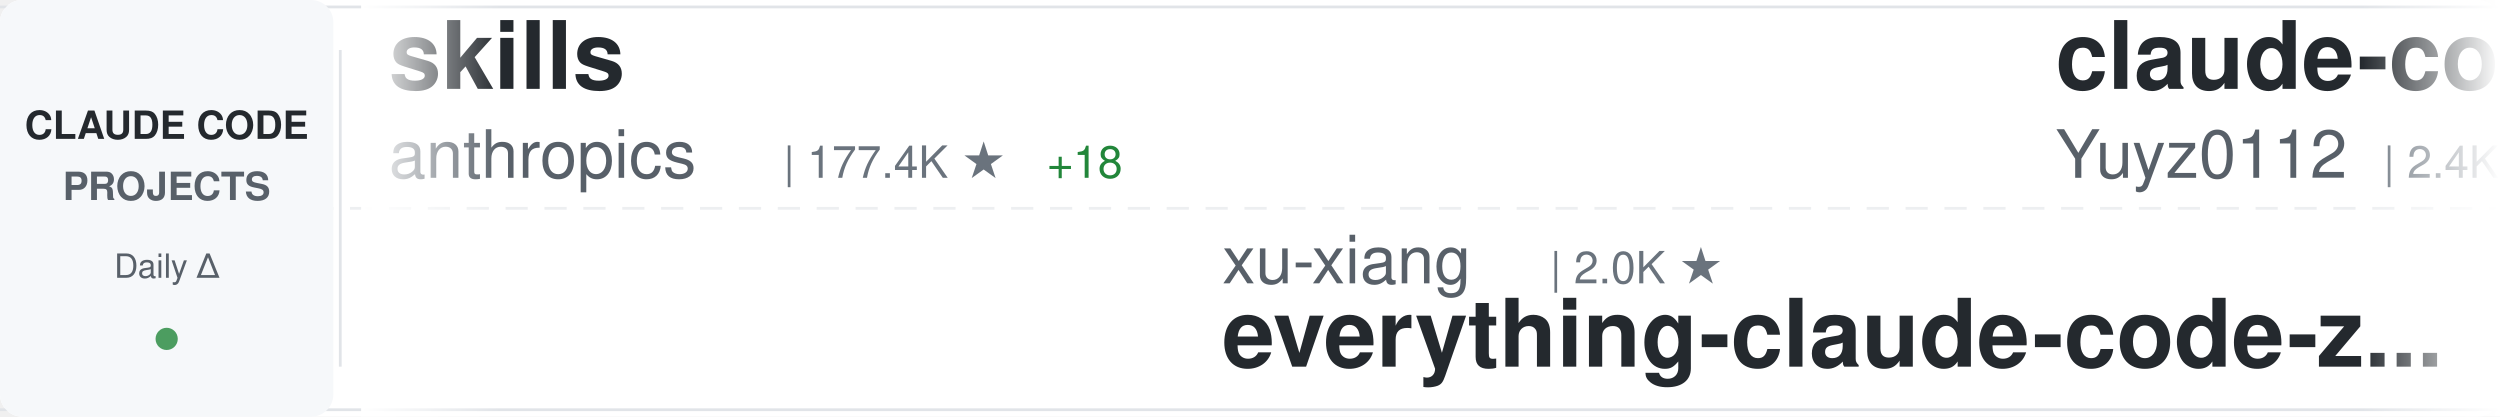
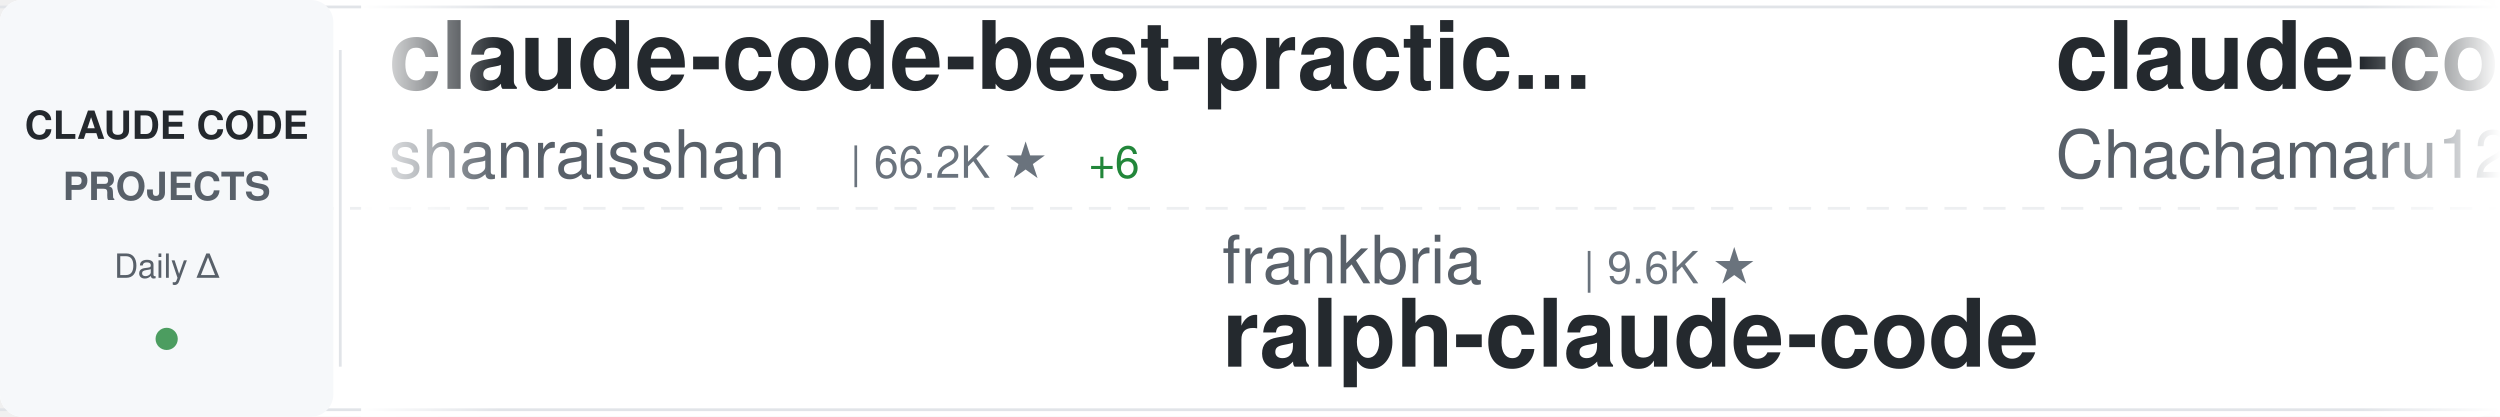
<svg xmlns="http://www.w3.org/2000/svg" width="900" height="150">
  <defs>
    <linearGradient id="awesomeLeftFade" x1="0%" y1="0%" x2="100%" y2="0%">
      <stop offset="0%" style="stop-color:#ffffff;stop-opacity:1" />
      <stop offset="100%" style="stop-color:#ffffff;stop-opacity:0" />
    </linearGradient>
    <linearGradient id="awesomeRightFade" x1="0%" y1="0%" x2="100%" y2="0%">
      <stop offset="0%" style="stop-color:#ffffff;stop-opacity:0" />
      <stop offset="100%" style="stop-color:#ffffff;stop-opacity:1" />
    </linearGradient>
  </defs>
  <rect width="900" height="150" fill="#ffffff" rx="8" />
  <rect x="0" y="2" width="900" height="1" fill="#e1e4e8" />
  <rect x="0" y="147" width="900" height="1" fill="#e1e4e8" />
  <line x1="0" y1="75" x2="900" y2="75" stroke="#e1e4e8" stroke-width="1" stroke-dasharray="8 6" opacity="0.6" />
  <rect x="0" y="0" width="120" height="150" fill="#f6f8fa" rx="8" />
  <text x="60" y="50" font-family="-apple-system, BlinkMacSystemFont, 'Segoe UI', Helvetica, Arial, sans-serif" font-size="14" font-weight="600" fill="#24292e" text-anchor="middle">CLAUDE CODE</text>
  <text x="60" y="72" font-family="-apple-system, BlinkMacSystemFont, 'Segoe UI', Helvetica, Arial, sans-serif" font-size="14" font-weight="600" fill="#586069" text-anchor="middle">PROJECTS</text>
  <text x="60" y="100" font-family="-apple-system, BlinkMacSystemFont, 'Segoe UI', Helvetica, Arial, sans-serif" font-size="12" font-weight="500" fill="#586069" text-anchor="middle">Daily Δ</text>
  <circle cx="60" cy="122" r="4" fill="#22863a" opacity="0.8" />
  <rect x="122" y="18" width="1" height="114" fill="#e1e4e8" />
  <clipPath id="awesomeTickerClip">
    <rect x="130" y="0" width="770" height="150" />
  </clipPath>
  <g clip-path="url(#awesomeTickerClip)">
    <g id="awesomeTickerItems">
      <animateTransform attributeName="transform" attributeType="XML" type="translate" from="0 0" to="-3000 0" dur="54s" repeatCount="indefinite" />
      <g transform="translate(0, 0)">
-         <text x="140" y="32" font-family="-apple-system, BlinkMacSystemFont, 'Segoe UI', Helvetica, Arial, sans-serif" font-size="34" font-weight="600" fill="#24292e">skills</text>
-         <text x="140" y="64" font-family="-apple-system, BlinkMacSystemFont, 'Segoe UI', Helvetica, Arial, sans-serif" font-size="24" font-weight="400" fill="#586069">anthropics</text>
-         <text x="282" y="64" font-family="-apple-system, BlinkMacSystemFont, 'Segoe UI', Helvetica, Arial, sans-serif" font-size="16" font-weight="500" fill="#6a737d">| 177.4K ★</text>
-         <text x="377" y="64" font-family="-apple-system, BlinkMacSystemFont, 'Segoe UI', Helvetica, Arial, sans-serif" font-size="16" font-weight="500" fill="#22863a"> +18</text>
+         <text x="140" y="32" font-family="-apple-system, BlinkMacSystemFont, 'Segoe UI', Helvetica, Arial, sans-serif" font-size="34" font-weight="600" fill="#24292e">claude-code-best-practic...</text>
+         <text x="140" y="64" font-family="-apple-system, BlinkMacSystemFont, 'Segoe UI', Helvetica, Arial, sans-serif" font-size="24" font-weight="400" fill="#586069">shanraisshan</text>
+         <text x="306" y="64" font-family="-apple-system, BlinkMacSystemFont, 'Segoe UI', Helvetica, Arial, sans-serif" font-size="16" font-weight="500" fill="#6a737d">| 66.2K ★</text>
+         <text x="392" y="64" font-family="-apple-system, BlinkMacSystemFont, 'Segoe UI', Helvetica, Arial, sans-serif" font-size="16" font-weight="500" fill="#22863a"> +6</text>
      </g>
      <g transform="translate(300, 0)">
-         <text x="140" y="102" font-family="-apple-system, BlinkMacSystemFont, 'Segoe UI', Helvetica, Arial, sans-serif" font-size="24" font-weight="400" fill="#586069">xu-xiang</text>
-         <text x="258" y="102" font-family="-apple-system, BlinkMacSystemFont, 'Segoe UI', Helvetica, Arial, sans-serif" font-size="16" font-weight="500" fill="#6a737d">| 2.0K ★</text>
-         <text x="140" y="132" font-family="-apple-system, BlinkMacSystemFont, 'Segoe UI', Helvetica, Arial, sans-serif" font-size="34" font-weight="600" fill="#24292e">everything-claude-code-z...</text>
+         <text x="140" y="102" font-family="-apple-system, BlinkMacSystemFont, 'Segoe UI', Helvetica, Arial, sans-serif" font-size="24" font-weight="400" fill="#586069">frankbria</text>
+         <text x="270" y="102" font-family="-apple-system, BlinkMacSystemFont, 'Segoe UI', Helvetica, Arial, sans-serif" font-size="16" font-weight="500" fill="#6a737d">| 9.6K ★</text>
+         <text x="140" y="132" font-family="-apple-system, BlinkMacSystemFont, 'Segoe UI', Helvetica, Arial, sans-serif" font-size="34" font-weight="600" fill="#24292e">ralph-claude-code</text>
      </g>
      <g transform="translate(600, 0)">
+         <text x="140" y="32" font-family="-apple-system, BlinkMacSystemFont, 'Segoe UI', Helvetica, Arial, sans-serif" font-size="34" font-weight="600" fill="#24292e">claude-code-harness</text>
+         <text x="140" y="64" font-family="-apple-system, BlinkMacSystemFont, 'Segoe UI', Helvetica, Arial, sans-serif" font-size="24" font-weight="400" fill="#586069">Chachamaru127</text>
+         <text x="318" y="64" font-family="-apple-system, BlinkMacSystemFont, 'Segoe UI', Helvetica, Arial, sans-serif" font-size="16" font-weight="500" fill="#6a737d">| 3.1K ★</text>
+       </g>
+       <g transform="translate(900, 0)">
+         <text x="140" y="102" font-family="-apple-system, BlinkMacSystemFont, 'Segoe UI', Helvetica, Arial, sans-serif" font-size="24" font-weight="400" fill="#586069">Windy3f3f3f3f</text>
+         <text x="318" y="102" font-family="-apple-system, BlinkMacSystemFont, 'Segoe UI', Helvetica, Arial, sans-serif" font-size="16" font-weight="500" fill="#6a737d">| 3.7K ★</text>
+         <text x="140" y="132" font-family="-apple-system, BlinkMacSystemFont, 'Segoe UI', Helvetica, Arial, sans-serif" font-size="34" font-weight="600" fill="#24292e">how-claude-code-works</text>
+       </g>
+       <g transform="translate(1200, 0)">
+         <text x="140" y="32" font-family="-apple-system, BlinkMacSystemFont, 'Segoe UI', Helvetica, Arial, sans-serif" font-size="34" font-weight="600" fill="#24292e">awesome-claude-code-tool...</text>
+         <text x="140" y="64" font-family="-apple-system, BlinkMacSystemFont, 'Segoe UI', Helvetica, Arial, sans-serif" font-size="24" font-weight="400" fill="#586069">rohitg00</text>
+         <text x="258" y="64" font-family="-apple-system, BlinkMacSystemFont, 'Segoe UI', Helvetica, Arial, sans-serif" font-size="16" font-weight="500" fill="#6a737d">| 2.6K ★</text>
+         <text x="335" y="64" font-family="-apple-system, BlinkMacSystemFont, 'Segoe UI', Helvetica, Arial, sans-serif" font-size="16" font-weight="500" fill="#22863a"> +1</text>
+       </g>
+       <g transform="translate(1500, 0)">
+         <text x="140" y="102" font-family="-apple-system, BlinkMacSystemFont, 'Segoe UI', Helvetica, Arial, sans-serif" font-size="24" font-weight="400" fill="#586069">AprilNEA</text>
+         <text x="258" y="102" font-family="-apple-system, BlinkMacSystemFont, 'Segoe UI', Helvetica, Arial, sans-serif" font-size="16" font-weight="500" fill="#6a737d">| 391 ★</text>
+         <text x="140" y="132" font-family="-apple-system, BlinkMacSystemFont, 'Segoe UI', Helvetica, Arial, sans-serif" font-size="34" font-weight="600" fill="#24292e">claude-code-source</text>
+       </g>
+       <g transform="translate(1800, 0)">
        <text x="140" y="32" font-family="-apple-system, BlinkMacSystemFont, 'Segoe UI', Helvetica, Arial, sans-serif" font-size="34" font-weight="600" fill="#24292e">claude-code-reverse</text>
        <text x="140" y="64" font-family="-apple-system, BlinkMacSystemFont, 'Segoe UI', Helvetica, Arial, sans-serif" font-size="24" font-weight="400" fill="#586069">Yuyz0112</text>
        <text x="258" y="64" font-family="-apple-system, BlinkMacSystemFont, 'Segoe UI', Helvetica, Arial, sans-serif" font-size="16" font-weight="500" fill="#6a737d">| 2.4K ★</text>
      </g>
-       <g transform="translate(900, 0)">
-         <text x="140" y="102" font-family="-apple-system, BlinkMacSystemFont, 'Segoe UI', Helvetica, Arial, sans-serif" font-size="24" font-weight="400" fill="#586069">frankbria</text>
-         <text x="270" y="102" font-family="-apple-system, BlinkMacSystemFont, 'Segoe UI', Helvetica, Arial, sans-serif" font-size="16" font-weight="500" fill="#6a737d">| 9.6K ★</text>
-         <text x="347" y="102" font-family="-apple-system, BlinkMacSystemFont, 'Segoe UI', Helvetica, Arial, sans-serif" font-size="16" font-weight="500" fill="#22863a"> +1</text>
-         <text x="140" y="132" font-family="-apple-system, BlinkMacSystemFont, 'Segoe UI', Helvetica, Arial, sans-serif" font-size="34" font-weight="600" fill="#24292e">ralph-claude-code</text>
-       </g>
-       <g transform="translate(1200, 0)">
-         <text x="140" y="32" font-family="-apple-system, BlinkMacSystemFont, 'Segoe UI', Helvetica, Arial, sans-serif" font-size="34" font-weight="600" fill="#24292e">claude-code-security-rev...</text>
-         <text x="140" y="64" font-family="-apple-system, BlinkMacSystemFont, 'Segoe UI', Helvetica, Arial, sans-serif" font-size="24" font-weight="400" fill="#586069">anthropics</text>
-         <text x="282" y="64" font-family="-apple-system, BlinkMacSystemFont, 'Segoe UI', Helvetica, Arial, sans-serif" font-size="16" font-weight="500" fill="#6a737d">| 6.3K ★</text>
-         <text x="359" y="64" font-family="-apple-system, BlinkMacSystemFont, 'Segoe UI', Helvetica, Arial, sans-serif" font-size="16" font-weight="500" fill="#22863a"> +1</text>
-       </g>
-       <g transform="translate(1500, 0)">
-         <text x="140" y="102" font-family="-apple-system, BlinkMacSystemFont, 'Segoe UI', Helvetica, Arial, sans-serif" font-size="24" font-weight="400" fill="#586069">ccplugins</text>
-         <text x="270" y="102" font-family="-apple-system, BlinkMacSystemFont, 'Segoe UI', Helvetica, Arial, sans-serif" font-size="16" font-weight="500" fill="#6a737d">| 948 ★</text>
-         <text x="140" y="132" font-family="-apple-system, BlinkMacSystemFont, 'Segoe UI', Helvetica, Arial, sans-serif" font-size="34" font-weight="600" fill="#24292e">awesome-claude-code-plug...</text>
-       </g>
-       <g transform="translate(1800, 0)">
-         <text x="140" y="32" font-family="-apple-system, BlinkMacSystemFont, 'Segoe UI', Helvetica, Arial, sans-serif" font-size="34" font-weight="600" fill="#24292e">collection-claude-code-s...</text>
-         <text x="140" y="64" font-family="-apple-system, BlinkMacSystemFont, 'Segoe UI', Helvetica, Arial, sans-serif" font-size="24" font-weight="400" fill="#586069">chauncygu</text>
-         <text x="270" y="64" font-family="-apple-system, BlinkMacSystemFont, 'Segoe UI', Helvetica, Arial, sans-serif" font-size="16" font-weight="500" fill="#6a737d">| 2.8K ★</text>
-       </g>
      <g transform="translate(2100, 0)">
-         <text x="140" y="102" font-family="-apple-system, BlinkMacSystemFont, 'Segoe UI', Helvetica, Arial, sans-serif" font-size="24" font-weight="400" fill="#586069">anthropics</text>
-         <text x="282" y="102" font-family="-apple-system, BlinkMacSystemFont, 'Segoe UI', Helvetica, Arial, sans-serif" font-size="16" font-weight="500" fill="#6a737d">| 8.9K ★</text>
-         <text x="359" y="102" font-family="-apple-system, BlinkMacSystemFont, 'Segoe UI', Helvetica, Arial, sans-serif" font-size="16" font-weight="500" fill="#22863a"> +1</text>
-         <text x="140" y="132" font-family="-apple-system, BlinkMacSystemFont, 'Segoe UI', Helvetica, Arial, sans-serif" font-size="34" font-weight="600" fill="#24292e">claude-code-action</text>
+         <text x="140" y="102" font-family="-apple-system, BlinkMacSystemFont, 'Segoe UI', Helvetica, Arial, sans-serif" font-size="24" font-weight="400" fill="#586069">Windy3f3f3f3f</text>
+         <text x="318" y="102" font-family="-apple-system, BlinkMacSystemFont, 'Segoe UI', Helvetica, Arial, sans-serif" font-size="16" font-weight="500" fill="#6a737d">| 2.7K ★</text>
+         <text x="140" y="132" font-family="-apple-system, BlinkMacSystemFont, 'Segoe UI', Helvetica, Arial, sans-serif" font-size="34" font-weight="600" fill="#24292e">claude-code-from-scratch</text>
      </g>
      <g transform="translate(2400, 0)">
        <text x="140" y="32" font-family="-apple-system, BlinkMacSystemFont, 'Segoe UI', Helvetica, Arial, sans-serif" font-size="34" font-weight="600" fill="#24292e">ECC</text>
        <text x="140" y="64" font-family="-apple-system, BlinkMacSystemFont, 'Segoe UI', Helvetica, Arial, sans-serif" font-size="24" font-weight="400" fill="#586069">affaan-m</text>
-         <text x="258" y="64" font-family="-apple-system, BlinkMacSystemFont, 'Segoe UI', Helvetica, Arial, sans-serif" font-size="16" font-weight="500" fill="#6a737d">| 264.5K ★</text>
-         <text x="353" y="64" font-family="-apple-system, BlinkMacSystemFont, 'Segoe UI', Helvetica, Arial, sans-serif" font-size="16" font-weight="500" fill="#22863a"> +122</text>
+         <text x="258" y="64" font-family="-apple-system, BlinkMacSystemFont, 'Segoe UI', Helvetica, Arial, sans-serif" font-size="16" font-weight="500" fill="#6a737d">| 264.6K ★</text>
+         <text x="353" y="64" font-family="-apple-system, BlinkMacSystemFont, 'Segoe UI', Helvetica, Arial, sans-serif" font-size="16" font-weight="500" fill="#22863a"> +140</text>
      </g>
      <g transform="translate(2700, 0)">
-         <text x="140" y="102" font-family="-apple-system, BlinkMacSystemFont, 'Segoe UI', Helvetica, Arial, sans-serif" font-size="24" font-weight="400" fill="#586069">VILA-Lab</text>
-         <text x="258" y="102" font-family="-apple-system, BlinkMacSystemFont, 'Segoe UI', Helvetica, Arial, sans-serif" font-size="16" font-weight="500" fill="#6a737d">| 2.1K ★</text>
-         <text x="335" y="102" font-family="-apple-system, BlinkMacSystemFont, 'Segoe UI', Helvetica, Arial, sans-serif" font-size="16" font-weight="500" fill="#22863a"> +1</text>
-         <text x="140" y="132" font-family="-apple-system, BlinkMacSystemFont, 'Segoe UI', Helvetica, Arial, sans-serif" font-size="34" font-weight="600" fill="#24292e">Dive-into-Claude-Code</text>
+         <text x="140" y="102" font-family="-apple-system, BlinkMacSystemFont, 'Segoe UI', Helvetica, Arial, sans-serif" font-size="24" font-weight="400" fill="#586069">VoltAgent</text>
+         <text x="270" y="102" font-family="-apple-system, BlinkMacSystemFont, 'Segoe UI', Helvetica, Arial, sans-serif" font-size="16" font-weight="500" fill="#6a737d">| 25.2K ★</text>
+         <text x="356" y="102" font-family="-apple-system, BlinkMacSystemFont, 'Segoe UI', Helvetica, Arial, sans-serif" font-size="16" font-weight="500" fill="#22863a"> +1</text>
+         <text x="140" y="132" font-family="-apple-system, BlinkMacSystemFont, 'Segoe UI', Helvetica, Arial, sans-serif" font-size="34" font-weight="600" fill="#24292e">awesome-claude-code-suba...</text>
      </g>
      <g transform="translate(3000, 0)">
-         <text x="140" y="32" font-family="-apple-system, BlinkMacSystemFont, 'Segoe UI', Helvetica, Arial, sans-serif" font-size="34" font-weight="600" fill="#24292e">skills</text>
-         <text x="140" y="64" font-family="-apple-system, BlinkMacSystemFont, 'Segoe UI', Helvetica, Arial, sans-serif" font-size="24" font-weight="400" fill="#586069">anthropics</text>
-         <text x="282" y="64" font-family="-apple-system, BlinkMacSystemFont, 'Segoe UI', Helvetica, Arial, sans-serif" font-size="16" font-weight="500" fill="#6a737d">| 177.4K ★</text>
-         <text x="377" y="64" font-family="-apple-system, BlinkMacSystemFont, 'Segoe UI', Helvetica, Arial, sans-serif" font-size="16" font-weight="500" fill="#22863a"> +18</text>
+         <text x="140" y="32" font-family="-apple-system, BlinkMacSystemFont, 'Segoe UI', Helvetica, Arial, sans-serif" font-size="34" font-weight="600" fill="#24292e">claude-code-best-practic...</text>
+         <text x="140" y="64" font-family="-apple-system, BlinkMacSystemFont, 'Segoe UI', Helvetica, Arial, sans-serif" font-size="24" font-weight="400" fill="#586069">shanraisshan</text>
+         <text x="306" y="64" font-family="-apple-system, BlinkMacSystemFont, 'Segoe UI', Helvetica, Arial, sans-serif" font-size="16" font-weight="500" fill="#6a737d">| 66.2K ★</text>
+         <text x="392" y="64" font-family="-apple-system, BlinkMacSystemFont, 'Segoe UI', Helvetica, Arial, sans-serif" font-size="16" font-weight="500" fill="#22863a"> +6</text>
      </g>
      <g transform="translate(3300, 0)">
-         <text x="140" y="102" font-family="-apple-system, BlinkMacSystemFont, 'Segoe UI', Helvetica, Arial, sans-serif" font-size="24" font-weight="400" fill="#586069">xu-xiang</text>
-         <text x="258" y="102" font-family="-apple-system, BlinkMacSystemFont, 'Segoe UI', Helvetica, Arial, sans-serif" font-size="16" font-weight="500" fill="#6a737d">| 2.0K ★</text>
-         <text x="140" y="132" font-family="-apple-system, BlinkMacSystemFont, 'Segoe UI', Helvetica, Arial, sans-serif" font-size="34" font-weight="600" fill="#24292e">everything-claude-code-z...</text>
+         <text x="140" y="102" font-family="-apple-system, BlinkMacSystemFont, 'Segoe UI', Helvetica, Arial, sans-serif" font-size="24" font-weight="400" fill="#586069">frankbria</text>
+         <text x="270" y="102" font-family="-apple-system, BlinkMacSystemFont, 'Segoe UI', Helvetica, Arial, sans-serif" font-size="16" font-weight="500" fill="#6a737d">| 9.6K ★</text>
+         <text x="140" y="132" font-family="-apple-system, BlinkMacSystemFont, 'Segoe UI', Helvetica, Arial, sans-serif" font-size="34" font-weight="600" fill="#24292e">ralph-claude-code</text>
      </g>
      <g transform="translate(3600, 0)">
-         <text x="140" y="32" font-family="-apple-system, BlinkMacSystemFont, 'Segoe UI', Helvetica, Arial, sans-serif" font-size="34" font-weight="600" fill="#24292e">claude-code-reverse</text>
-         <text x="140" y="64" font-family="-apple-system, BlinkMacSystemFont, 'Segoe UI', Helvetica, Arial, sans-serif" font-size="24" font-weight="400" fill="#586069">Yuyz0112</text>
-         <text x="258" y="64" font-family="-apple-system, BlinkMacSystemFont, 'Segoe UI', Helvetica, Arial, sans-serif" font-size="16" font-weight="500" fill="#6a737d">| 2.4K ★</text>
+         <text x="140" y="32" font-family="-apple-system, BlinkMacSystemFont, 'Segoe UI', Helvetica, Arial, sans-serif" font-size="34" font-weight="600" fill="#24292e">claude-code-harness</text>
+         <text x="140" y="64" font-family="-apple-system, BlinkMacSystemFont, 'Segoe UI', Helvetica, Arial, sans-serif" font-size="24" font-weight="400" fill="#586069">Chachamaru127</text>
+         <text x="318" y="64" font-family="-apple-system, BlinkMacSystemFont, 'Segoe UI', Helvetica, Arial, sans-serif" font-size="16" font-weight="500" fill="#6a737d">| 3.1K ★</text>
      </g>
      <g transform="translate(3900, 0)">
-         <text x="140" y="102" font-family="-apple-system, BlinkMacSystemFont, 'Segoe UI', Helvetica, Arial, sans-serif" font-size="24" font-weight="400" fill="#586069">frankbria</text>
-         <text x="270" y="102" font-family="-apple-system, BlinkMacSystemFont, 'Segoe UI', Helvetica, Arial, sans-serif" font-size="16" font-weight="500" fill="#6a737d">| 9.6K ★</text>
-         <text x="347" y="102" font-family="-apple-system, BlinkMacSystemFont, 'Segoe UI', Helvetica, Arial, sans-serif" font-size="16" font-weight="500" fill="#22863a"> +1</text>
-         <text x="140" y="132" font-family="-apple-system, BlinkMacSystemFont, 'Segoe UI', Helvetica, Arial, sans-serif" font-size="34" font-weight="600" fill="#24292e">ralph-claude-code</text>
+         <text x="140" y="102" font-family="-apple-system, BlinkMacSystemFont, 'Segoe UI', Helvetica, Arial, sans-serif" font-size="24" font-weight="400" fill="#586069">Windy3f3f3f3f</text>
+         <text x="318" y="102" font-family="-apple-system, BlinkMacSystemFont, 'Segoe UI', Helvetica, Arial, sans-serif" font-size="16" font-weight="500" fill="#6a737d">| 3.7K ★</text>
+         <text x="140" y="132" font-family="-apple-system, BlinkMacSystemFont, 'Segoe UI', Helvetica, Arial, sans-serif" font-size="34" font-weight="600" fill="#24292e">how-claude-code-works</text>
      </g>
    </g>
  </g>
  <rect x="130" y="0" width="50" height="150" fill="url(#awesomeLeftFade)" />
  <rect x="850" y="0" width="50" height="150" fill="url(#awesomeRightFade)" />
</svg>
